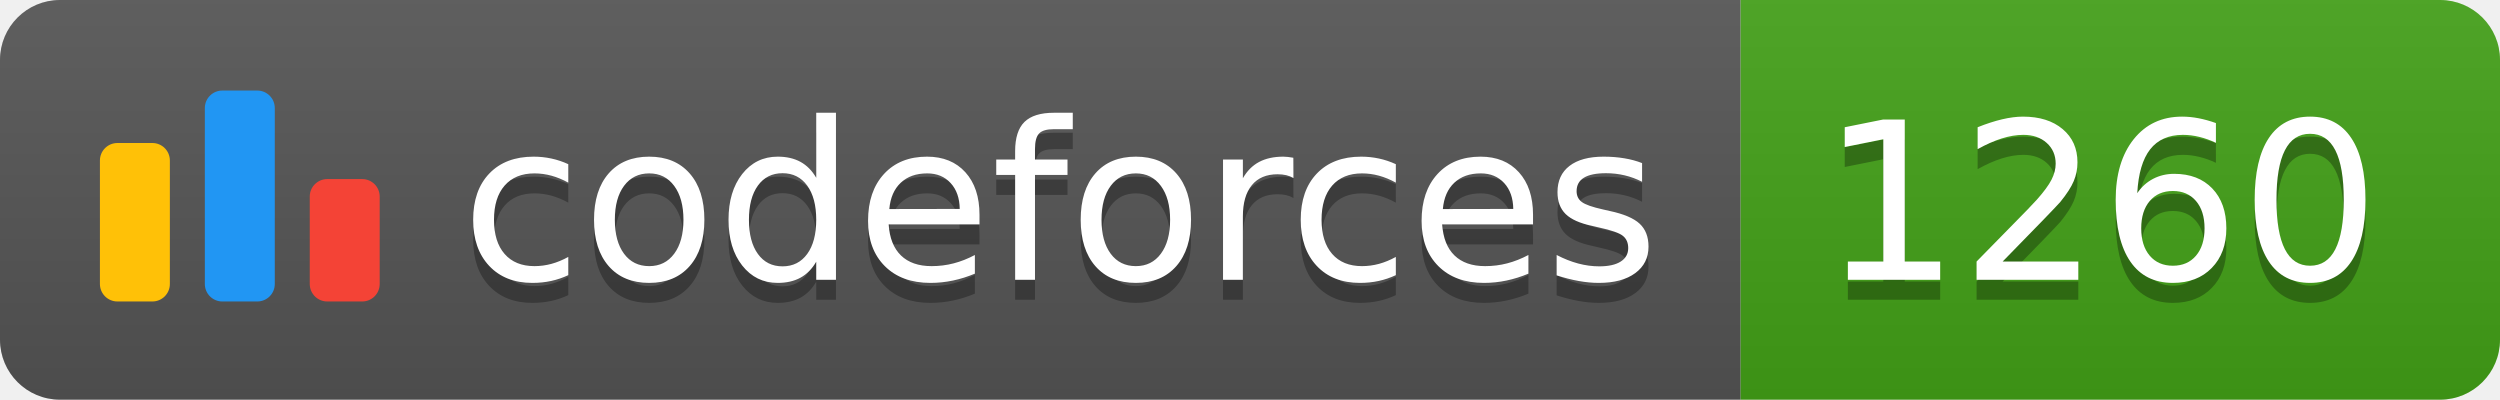
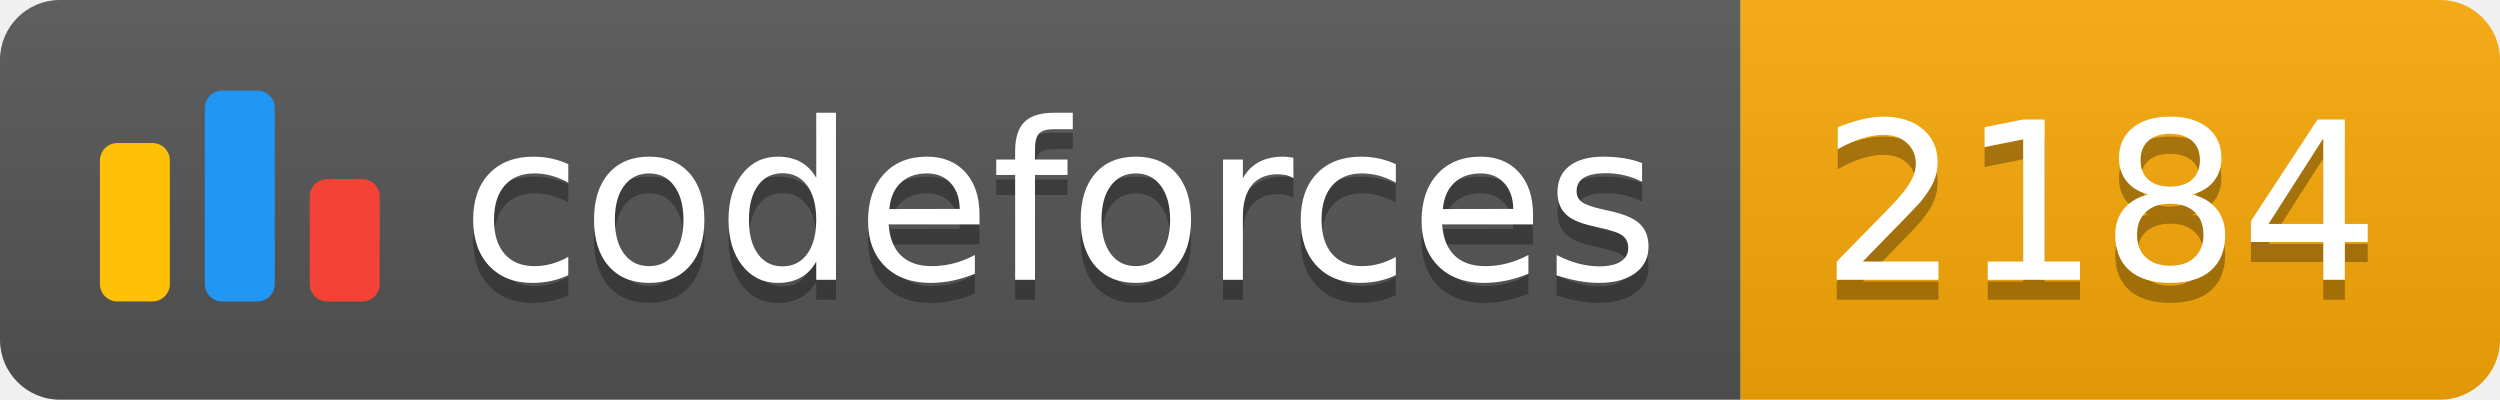
<svg xmlns="http://www.w3.org/2000/svg" width="125.1" height="20">
  <linearGradient id="smooth" x2="0" y2="100%">
    <stop offset="0" stop-color="#bbb" stop-opacity=".1" />
    <stop offset="1" stop-opacity=".1" />
  </linearGradient>
  <clipPath id="round">
    <rect width="125.1" height="20" rx="3" fill="#fff" />
  </clipPath>
  <g clip-path="url(#round)">
    <rect width="87.1" height="20" fill="#555" />
-     <rect x="87.1" width="38.0" height="20" fill="#43A217" />
+     <rect x="87.1" width="38.0" height="20" fill="#F9A908" />
    <rect width="125.1" height="20" fill="url(#smooth)" />
  </g>
  <g fill="#fff" text-anchor="middle" font-family="DejaVu Sans,Verdana,Geneva,sans-serif" font-size="110">
    <svg x="5" y="3" class="logo" width="14" height="14" viewBox="0 0 32 25" fill="none">
      <rect y="6" width="8" height="18.125" rx="2" fill="#FFC107" />
      <rect x="24" y="10.125" width="8" height="14" rx="2" fill="#F44336" />
      <rect x="12" width="8" height="24.125" rx="2" fill="#2196F3" />
    </svg>
    <text x="530.5" y="150" fill="#010101" fill-opacity=".3" transform="scale(0.1)" textLength="601.0" lengthAdjust="spacing">codeforces
        </text>
    <text x="530.5" y="140" transform="scale(0.1)" textLength="601.0" lengthAdjust="spacing">codeforces</text>
-     <text x="1051.0" y="150" fill="#010101" fill-opacity=".3" transform="scale(0.1)" textLength="280.0" lengthAdjust="spacing">1260
+     <text x="1051.0" y="150" fill="#010101" fill-opacity=".3" transform="scale(0.1)" textLength="280.0" lengthAdjust="spacing">2184
        </text>
-     <text x="1051.0" y="140" transform="scale(0.1)" textLength="280.0" lengthAdjust="spacing">1260</text>
+     <text x="1051.0" y="140" transform="scale(0.1)" textLength="280.0" lengthAdjust="spacing">2184</text>
  </g>
</svg>
